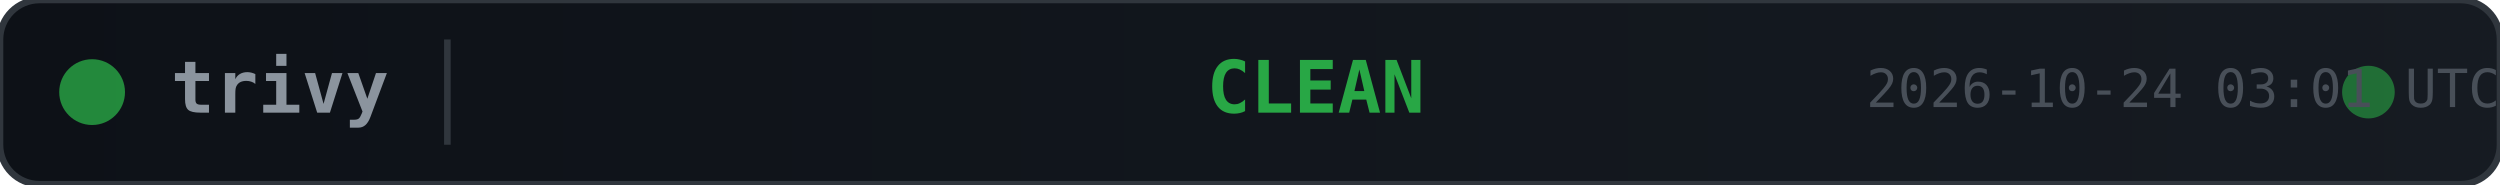
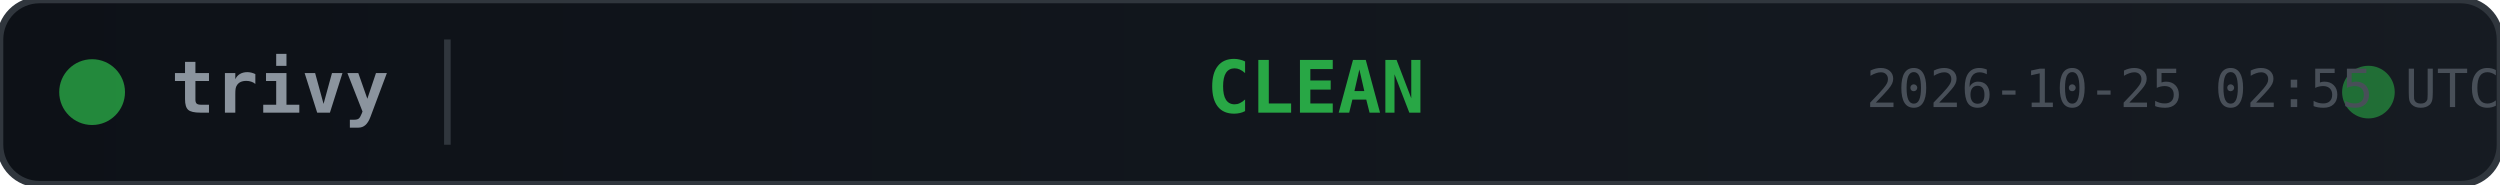
<svg xmlns="http://www.w3.org/2000/svg" width="380" height="28">
  <defs>
    <linearGradient id="bg" x1="0" y1="0" x2="1" y2="0">
      <stop offset="0%" stop-color="#0d1117" />
      <stop offset="100%" stop-color="#161b22" />
    </linearGradient>
  </defs>
  <rect width="380" height="28" rx="6" fill="url(#bg)" stroke="#30363d" stroke-width="1" />
  <circle cx="14" cy="14" r="5" fill="#28a745" opacity="0.8">
    <animate attributeName="opacity" values="0.8;0.4;0.8" dur="2s" repeatCount="indefinite" />
  </circle>
  <text x="26" y="14" fill="#8b949e" font-family="monospace" font-size="11" font-weight="600" dominant-baseline="middle">trivy</text>
  <line x1="68" y1="6" x2="68" y2="22" stroke="#30363d" stroke-width="1" />
  <text x="200" y="14" fill="#28a745" font-family="monospace" font-size="11" font-weight="700" text-anchor="middle" dominant-baseline="middle">CLEAN</text>
  <circle cx="360" cy="14" r="4" fill="#28a745" opacity="0.6">
    <animate attributeName="r" values="4;6;4" dur="1.5s" repeatCount="indefinite" />
    <animate attributeName="opacity" values="0.6;0.2;0.6" dur="1.5s" repeatCount="indefinite" />
  </circle>
-   <text x="380" y="14" fill="#484f58" font-family="monospace" font-size="8" text-anchor="end" dominant-baseline="middle">2026-10-24 03:01 UTC</text>
+   <text x="380" y="14" fill="#484f58" font-family="monospace" font-size="8" text-anchor="end" dominant-baseline="middle">2026-10-25 02:55 UTC</text>
</svg>
